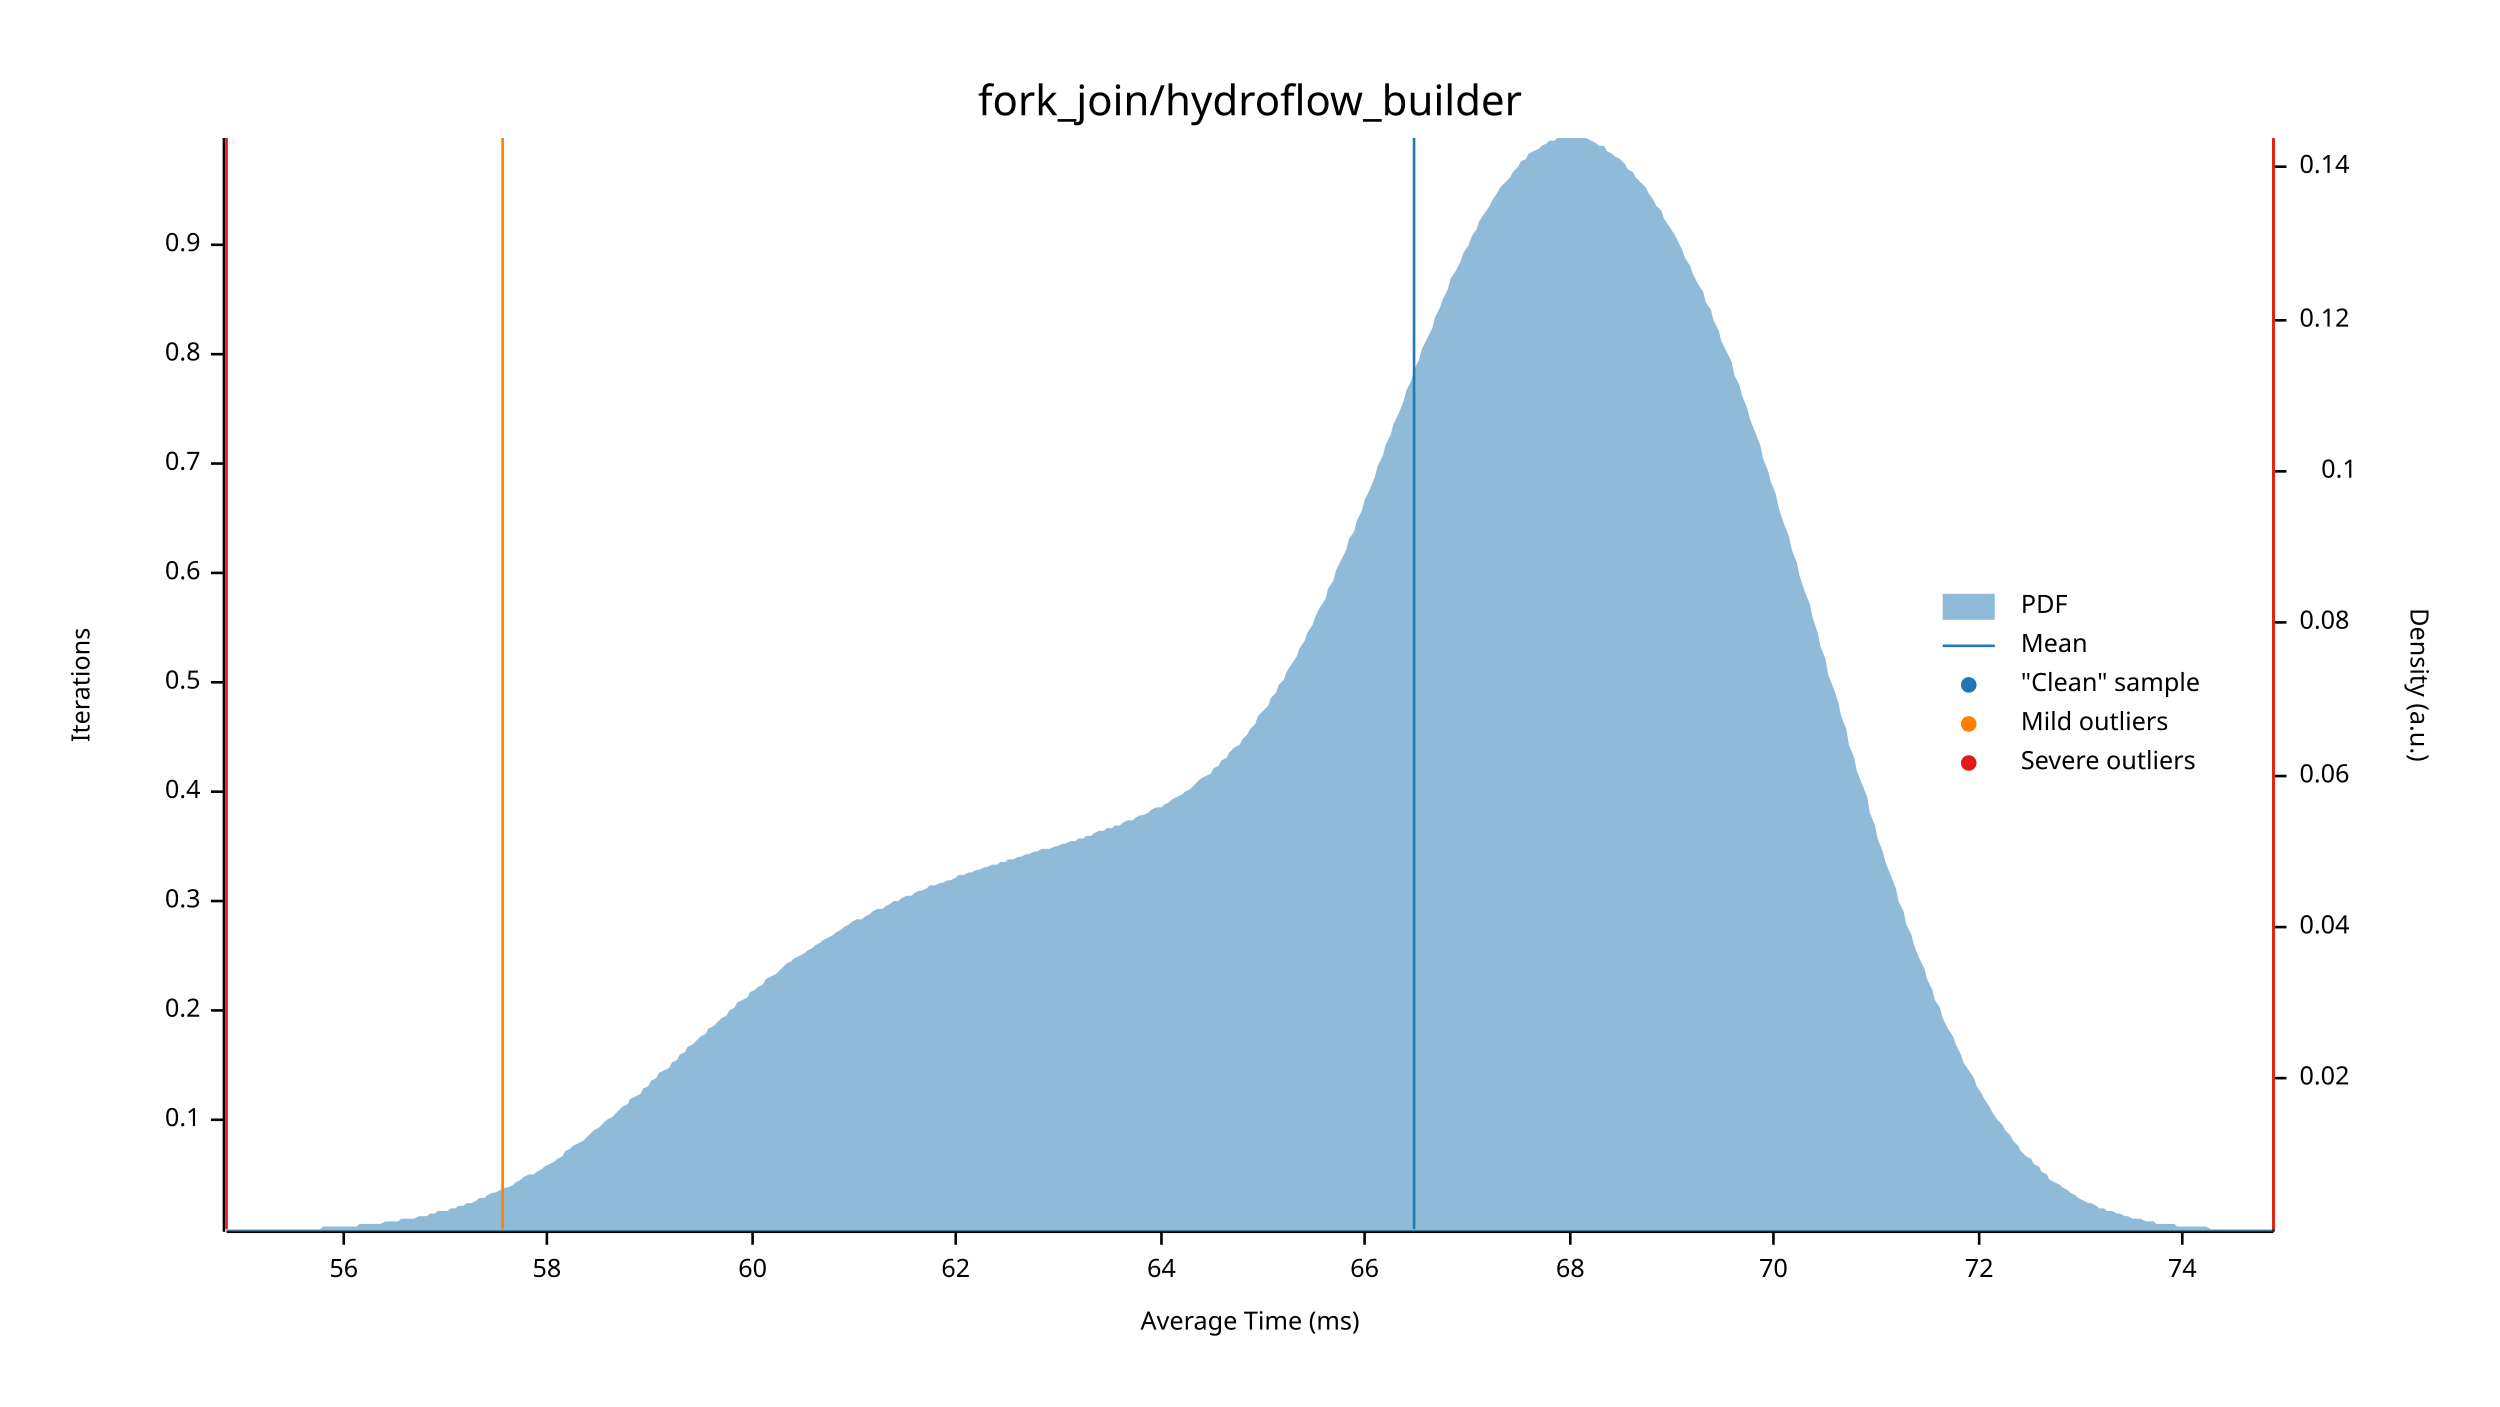
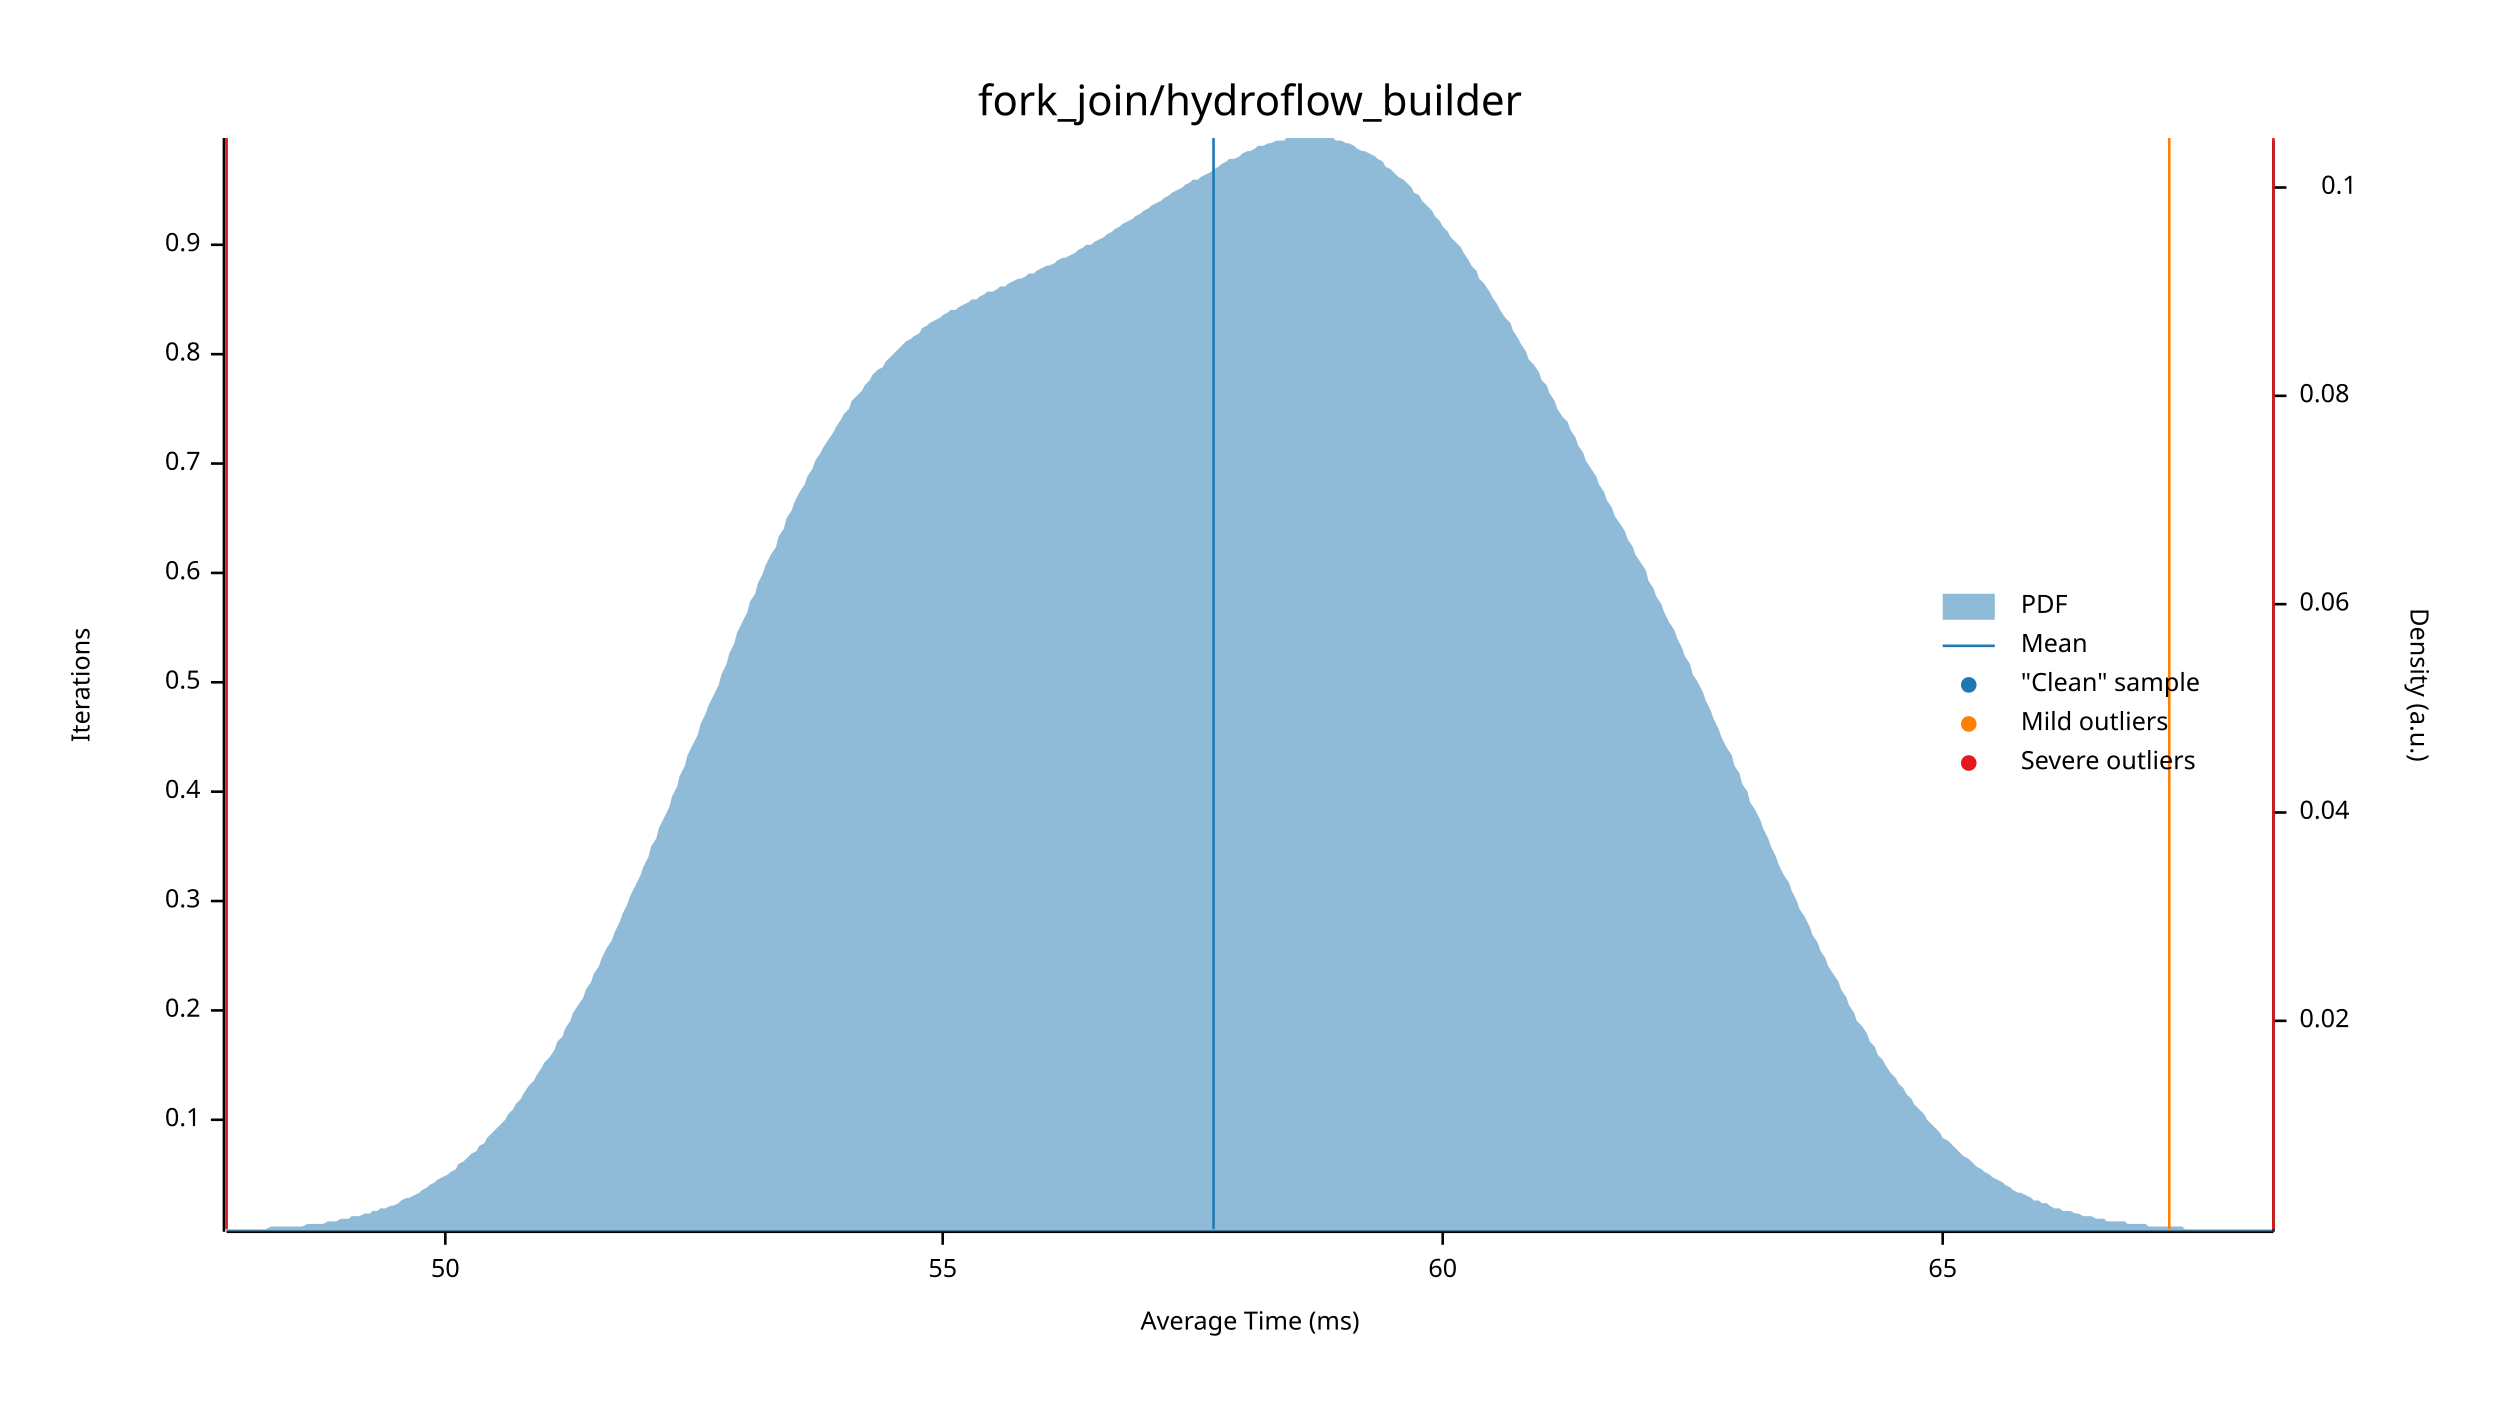
<svg xmlns="http://www.w3.org/2000/svg" width="960" height="540" viewBox="0 0 960 540">
  <text x="480" y="32" dy="0.76em" text-anchor="middle" font-family="sans-serif" font-size="16.129" opacity="1" fill="#000000">
fork_join/hydroflow_builder
</text>
  <text x="27" y="263" dy="0.76em" text-anchor="middle" font-family="sans-serif" font-size="9.677" opacity="1" fill="#000000" transform="rotate(270, 27, 263)">
Iterations
</text>
  <text x="480" y="513" dy="-0.5ex" text-anchor="middle" font-family="sans-serif" font-size="9.677" opacity="1" fill="#000000">
Average Time (ms)
</text>
  <polyline fill="none" opacity="1" stroke="#000000" stroke-width="1" points="86,53 86,473 " />
  <text x="77" y="430" dy="0.5ex" text-anchor="end" font-family="sans-serif" font-size="9.677" opacity="1" fill="#000000">
0.1
</text>
  <polyline fill="none" opacity="1" stroke="#000000" stroke-width="1" points="81,430 86,430 " />
  <text x="77" y="388" dy="0.5ex" text-anchor="end" font-family="sans-serif" font-size="9.677" opacity="1" fill="#000000">
0.2
</text>
  <polyline fill="none" opacity="1" stroke="#000000" stroke-width="1" points="81,388 86,388 " />
  <text x="77" y="346" dy="0.5ex" text-anchor="end" font-family="sans-serif" font-size="9.677" opacity="1" fill="#000000">
0.3
</text>
  <polyline fill="none" opacity="1" stroke="#000000" stroke-width="1" points="81,346 86,346 " />
  <text x="77" y="304" dy="0.5ex" text-anchor="end" font-family="sans-serif" font-size="9.677" opacity="1" fill="#000000">
0.4
</text>
  <polyline fill="none" opacity="1" stroke="#000000" stroke-width="1" points="81,304 86,304 " />
  <text x="77" y="262" dy="0.5ex" text-anchor="end" font-family="sans-serif" font-size="9.677" opacity="1" fill="#000000">
0.5
</text>
  <polyline fill="none" opacity="1" stroke="#000000" stroke-width="1" points="81,262 86,262 " />
  <text x="77" y="220" dy="0.5ex" text-anchor="end" font-family="sans-serif" font-size="9.677" opacity="1" fill="#000000">
0.6
</text>
  <polyline fill="none" opacity="1" stroke="#000000" stroke-width="1" points="81,220 86,220 " />
  <text x="77" y="178" dy="0.5ex" text-anchor="end" font-family="sans-serif" font-size="9.677" opacity="1" fill="#000000">
0.7
</text>
  <polyline fill="none" opacity="1" stroke="#000000" stroke-width="1" points="81,178 86,178 " />
  <text x="77" y="136" dy="0.5ex" text-anchor="end" font-family="sans-serif" font-size="9.677" opacity="1" fill="#000000">
0.8
</text>
  <polyline fill="none" opacity="1" stroke="#000000" stroke-width="1" points="81,136 86,136 " />
  <text x="77" y="94" dy="0.5ex" text-anchor="end" font-family="sans-serif" font-size="9.677" opacity="1" fill="#000000">
0.9
</text>
  <polyline fill="none" opacity="1" stroke="#000000" stroke-width="1" points="81,94 86,94 " />
  <polyline fill="none" opacity="1" stroke="#000000" stroke-width="1" points="87,473 873,473 " />
-   <text x="132" y="483" dy="0.76em" text-anchor="middle" font-family="sans-serif" font-size="9.677" opacity="1" fill="#000000">
- 56
+   <text x="171" y="483" dy="0.76em" text-anchor="middle" font-family="sans-serif" font-size="9.677" opacity="1" fill="#000000">
+ 50
</text>
-   <polyline fill="none" opacity="1" stroke="#000000" stroke-width="1" points="132,473 132,478 " />
-   <text x="210" y="483" dy="0.76em" text-anchor="middle" font-family="sans-serif" font-size="9.677" opacity="1" fill="#000000">
- 58
+   <polyline fill="none" opacity="1" stroke="#000000" stroke-width="1" points="171,473 171,478 " />
+   <text x="362" y="483" dy="0.76em" text-anchor="middle" font-family="sans-serif" font-size="9.677" opacity="1" fill="#000000">
+ 55
</text>
-   <polyline fill="none" opacity="1" stroke="#000000" stroke-width="1" points="210,473 210,478 " />
-   <text x="289" y="483" dy="0.76em" text-anchor="middle" font-family="sans-serif" font-size="9.677" opacity="1" fill="#000000">
+   <polyline fill="none" opacity="1" stroke="#000000" stroke-width="1" points="362,473 362,478 " />
+   <text x="554" y="483" dy="0.76em" text-anchor="middle" font-family="sans-serif" font-size="9.677" opacity="1" fill="#000000">
60
</text>
-   <polyline fill="none" opacity="1" stroke="#000000" stroke-width="1" points="289,473 289,478 " />
-   <text x="367" y="483" dy="0.76em" text-anchor="middle" font-family="sans-serif" font-size="9.677" opacity="1" fill="#000000">
- 62
+   <polyline fill="none" opacity="1" stroke="#000000" stroke-width="1" points="554,473 554,478 " />
+   <text x="746" y="483" dy="0.76em" text-anchor="middle" font-family="sans-serif" font-size="9.677" opacity="1" fill="#000000">
+ 65
</text>
-   <polyline fill="none" opacity="1" stroke="#000000" stroke-width="1" points="367,473 367,478 " />
-   <text x="446" y="483" dy="0.76em" text-anchor="middle" font-family="sans-serif" font-size="9.677" opacity="1" fill="#000000">
- 64
- </text>
-   <polyline fill="none" opacity="1" stroke="#000000" stroke-width="1" points="446,473 446,478 " />
-   <text x="524" y="483" dy="0.76em" text-anchor="middle" font-family="sans-serif" font-size="9.677" opacity="1" fill="#000000">
- 66
- </text>
-   <polyline fill="none" opacity="1" stroke="#000000" stroke-width="1" points="524,473 524,478 " />
-   <text x="603" y="483" dy="0.76em" text-anchor="middle" font-family="sans-serif" font-size="9.677" opacity="1" fill="#000000">
- 68
- </text>
-   <polyline fill="none" opacity="1" stroke="#000000" stroke-width="1" points="603,473 603,478 " />
-   <text x="681" y="483" dy="0.76em" text-anchor="middle" font-family="sans-serif" font-size="9.677" opacity="1" fill="#000000">
- 70
- </text>
-   <polyline fill="none" opacity="1" stroke="#000000" stroke-width="1" points="681,473 681,478 " />
-   <text x="760" y="483" dy="0.76em" text-anchor="middle" font-family="sans-serif" font-size="9.677" opacity="1" fill="#000000">
- 72
- </text>
-   <polyline fill="none" opacity="1" stroke="#000000" stroke-width="1" points="760,473 760,478 " />
-   <text x="838" y="483" dy="0.76em" text-anchor="middle" font-family="sans-serif" font-size="9.677" opacity="1" fill="#000000">
- 74
- </text>
-   <polyline fill="none" opacity="1" stroke="#000000" stroke-width="1" points="838,473 838,478 " />
+   <polyline fill="none" opacity="1" stroke="#000000" stroke-width="1" points="746,473 746,478 " />
  <text x="933" y="263" dy="0.76em" text-anchor="middle" font-family="sans-serif" font-size="9.677" opacity="1" fill="#000000" transform="rotate(90, 933, 263)">
Density (a.u.)
</text>
  <polyline fill="none" opacity="1" stroke="#000000" stroke-width="1" points="873,54 873,473 " />
-   <text x="883" y="414" dy="0.5ex" text-anchor="start" font-family="sans-serif" font-size="9.677" opacity="1" fill="#000000">
+   <text x="883" y="392" dy="0.5ex" text-anchor="start" font-family="sans-serif" font-size="9.677" opacity="1" fill="#000000">
0.02
</text>
-   <polyline fill="none" opacity="1" stroke="#000000" stroke-width="1" points="873,414 878,414 " />
-   <text x="883" y="356" dy="0.5ex" text-anchor="start" font-family="sans-serif" font-size="9.677" opacity="1" fill="#000000">
+   <polyline fill="none" opacity="1" stroke="#000000" stroke-width="1" points="873,392 878,392 " />
+   <text x="883" y="312" dy="0.5ex" text-anchor="start" font-family="sans-serif" font-size="9.677" opacity="1" fill="#000000">
0.04
</text>
-   <polyline fill="none" opacity="1" stroke="#000000" stroke-width="1" points="873,356 878,356 " />
-   <text x="883" y="298" dy="0.5ex" text-anchor="start" font-family="sans-serif" font-size="9.677" opacity="1" fill="#000000">
+   <polyline fill="none" opacity="1" stroke="#000000" stroke-width="1" points="873,312 878,312 " />
+   <text x="883" y="232" dy="0.5ex" text-anchor="start" font-family="sans-serif" font-size="9.677" opacity="1" fill="#000000">
0.06
</text>
-   <polyline fill="none" opacity="1" stroke="#000000" stroke-width="1" points="873,298 878,298 " />
-   <text x="883" y="239" dy="0.5ex" text-anchor="start" font-family="sans-serif" font-size="9.677" opacity="1" fill="#000000">
+   <polyline fill="none" opacity="1" stroke="#000000" stroke-width="1" points="873,232 878,232 " />
+   <text x="883" y="152" dy="0.5ex" text-anchor="start" font-family="sans-serif" font-size="9.677" opacity="1" fill="#000000">
0.08
</text>
-   <polyline fill="none" opacity="1" stroke="#000000" stroke-width="1" points="873,239 878,239 " />
-   <text x="905" y="181" dy="0.5ex" text-anchor="end" font-family="sans-serif" font-size="9.677" opacity="1" fill="#000000">
+   <polyline fill="none" opacity="1" stroke="#000000" stroke-width="1" points="873,152 878,152 " />
+   <text x="905" y="72" dy="0.5ex" text-anchor="end" font-family="sans-serif" font-size="9.677" opacity="1" fill="#000000">
0.1
</text>
-   <polyline fill="none" opacity="1" stroke="#000000" stroke-width="1" points="873,181 878,181 " />
-   <text x="883" y="123" dy="0.5ex" text-anchor="start" font-family="sans-serif" font-size="9.677" opacity="1" fill="#000000">
- 0.12
- </text>
-   <polyline fill="none" opacity="1" stroke="#000000" stroke-width="1" points="873,123 878,123 " />
-   <text x="883" y="64" dy="0.5ex" text-anchor="start" font-family="sans-serif" font-size="9.677" opacity="1" fill="#000000">
- 0.14
- </text>
-   <polyline fill="none" opacity="1" stroke="#000000" stroke-width="1" points="873,64 878,64 " />
-   <polygon opacity="0.5" fill="#1F78B4" points="87,472 88,472 90,472 91,472 93,472 94,472 96,472 98,472 99,472 101,472 102,472 104,472 105,472 107,472 109,472 110,472 112,472 113,472 115,472 116,472 118,472 120,472 121,472 123,472 124,471 126,471 127,471 129,471 131,471 132,471 134,471 135,471 137,471 138,470 140,470 142,470 143,470 145,470 146,470 148,469 150,469 151,469 153,469 154,468 156,468 157,468 159,468 161,467 162,467 164,467 165,466 167,466 168,465 170,465 172,465 173,464 175,464 176,463 178,463 179,462 181,462 183,461 184,460 186,460 187,459 189,458 190,458 192,457 194,456 195,456 197,455 198,454 200,453 201,452 203,451 205,451 206,450 208,449 209,448 211,447 213,446 214,445 216,444 217,442 219,441 220,440 222,439 224,438 225,437 227,435 228,434 230,433 231,432 233,430 235,429 236,428 238,426 239,425 241,424 242,422 244,421 246,420 247,418 249,417 250,415 252,414 253,412 255,411 257,410 258,408 260,407 261,405 263,404 264,402 266,401 268,399 269,398 271,397 272,395 274,394 276,392 277,391 279,390 280,388 282,387 283,385 285,384 287,383 288,381 290,380 291,379 293,378 294,376 296,375 298,374 299,373 301,371 302,370 304,369 305,368 307,367 309,366 310,365 312,364 313,363 315,362 316,361 318,360 320,359 321,358 323,357 324,356 326,355 327,354 329,353 331,353 332,352 334,351 335,350 337,349 339,349 340,348 342,347 343,346 345,346 346,345 348,344 350,344 351,343 353,342 354,342 356,341 357,340 359,340 361,339 362,339 364,338 365,338 367,337 368,336 370,336 372,335 373,335 375,334 376,334 378,333 379,333 381,332 383,332 384,331 386,331 387,330 389,330 391,329 392,329 394,328 395,328 397,327 398,327 400,326 402,326 403,326 405,325 406,325 408,324 409,324 411,323 413,323 414,322 416,322 417,321 419,321 420,320 422,319 424,319 425,318 427,318 428,317 430,317 431,316 433,315 435,315 436,314 438,313 439,313 441,312 442,311 444,310 446,310 447,309 449,308 450,307 452,306 454,305 455,304 457,303 458,302 460,300 461,299 463,298 465,297 466,295 468,294 469,292 471,291 472,289 474,287 476,286 477,284 479,282 480,280 482,278 483,275 485,273 487,271 488,268 490,266 491,263 493,261 494,258 496,255 498,252 499,249 501,246 502,243 504,240 505,237 507,233 509,230 510,226 512,223 513,219 515,215 517,211 518,207 520,204 521,200 523,196 524,192 526,188 528,183 529,179 531,175 532,171 534,167 535,163 537,159 539,154 540,150 542,146 543,142 545,138 546,134 548,130 550,126 551,122 553,118 554,115 556,111 557,107 559,104 561,100 562,97 564,94 565,91 567,88 568,85 570,82 572,79 573,77 575,74 576,72 578,70 580,68 581,66 583,64 584,62 586,61 587,59 589,58 591,57 592,56 594,55 595,54 597,54 598,53 600,53 602,53 603,53 605,53 606,53 608,53 609,53 611,54 613,55 614,56 616,56 617,58 619,59 620,60 622,61 624,63 625,65 627,66 628,68 630,70 632,72 633,74 635,77 636,79 638,81 639,84 641,87 643,90 644,92 646,96 647,99 649,102 650,105 652,109 654,112 655,116 657,119 658,123 660,127 661,131 663,135 665,139 666,144 668,148 669,152 671,157 672,161 674,166 676,171 677,176 679,181 680,185 682,190 683,195 685,201 687,206 688,211 690,216 691,221 693,227 695,232 696,237 698,243 699,248 701,253 702,259 704,264 706,270 707,275 709,280 710,286 712,291 713,296 715,301 717,306 718,312 720,317 721,322 723,327 724,331 726,336 728,341 729,346 731,350 732,355 734,359 735,363 737,368 739,372 740,376 742,380 743,384 745,387 746,391 748,395 750,398 751,401 753,405 754,408 756,411 758,414 759,417 761,420 762,422 764,425 765,427 767,430 769,432 770,434 772,436 773,438 775,440 776,442 778,444 780,445 781,447 783,448 784,450 786,451 787,453 789,454 791,455 792,456 794,457 795,458 797,459 798,460 800,461 802,462 803,462 805,463 806,464 808,464 809,465 811,465 813,466 814,466 816,467 817,467 819,468 821,468 822,468 824,469 825,469 827,469 828,470 830,470 832,470 833,470 835,470 836,471 838,471 839,471 841,471 843,471 844,471 846,471 847,471 849,472 850,472 852,472 854,472 855,472 857,472 858,472 860,472 861,472 863,472 865,472 866,472 868,472 869,472 871,472 873,472 873,473 87,473 " />
-   <polyline fill="none" opacity="1" stroke="#1F78B4" stroke-width="1" points="543,472 543,53 " />
-   <polyline fill="none" opacity="1" stroke="#FF7F00" stroke-width="1" points="193,472 193,53 " />
-   <polyline fill="none" opacity="1" stroke="#FF7F00" stroke-width="1" points="873,472 873,53 " />
+   <polyline fill="none" opacity="1" stroke="#000000" stroke-width="1" points="873,72 878,72 " />
+   <polygon opacity="0.5" fill="#1F78B4" points="87,472 88,472 90,472 91,472 93,472 94,472 96,472 98,472 99,472 101,472 102,472 104,471 105,471 107,471 109,471 110,471 112,471 113,471 115,471 116,471 118,470 120,470 121,470 123,470 124,470 126,469 127,469 129,469 131,468 132,468 134,468 135,467 137,467 138,467 140,466 142,466 143,465 145,465 146,464 148,464 150,463 151,463 153,462 154,461 156,460 157,460 159,459 161,458 162,457 164,456 165,455 167,454 168,453 170,452 172,451 173,450 175,449 176,447 178,446 179,445 181,443 183,442 184,440 186,439 187,437 189,435 190,434 192,432 194,430 195,428 197,426 198,424 200,422 201,420 203,417 205,415 206,413 208,410 209,408 211,406 213,403 214,400 216,398 217,395 219,392 220,389 222,386 224,383 225,380 227,377 228,374 230,371 231,368 233,364 235,361 236,358 238,354 239,351 241,347 242,344 244,340 246,336 247,333 249,329 250,325 252,322 253,318 255,314 257,310 258,306 260,302 261,298 263,294 264,290 266,286 268,282 269,278 271,274 272,271 274,267 276,263 277,259 279,255 280,251 282,247 283,243 285,239 287,235 288,231 290,228 291,224 293,220 294,217 296,213 298,210 299,206 301,203 302,199 304,196 305,193 307,189 309,186 310,183 312,180 313,177 315,174 316,172 318,169 320,166 321,164 323,161 324,159 326,157 327,154 329,152 331,150 332,148 334,146 335,144 337,142 339,141 340,139 342,137 343,136 345,134 346,133 348,131 350,130 351,129 353,128 354,126 356,125 357,124 359,123 361,122 362,121 364,120 365,119 367,119 368,118 370,117 372,116 373,115 375,115 376,114 378,113 379,112 381,112 383,111 384,110 386,110 387,109 389,108 391,107 392,107 394,106 395,105 397,105 398,104 400,103 402,102 403,102 405,101 406,100 408,99 409,99 411,98 413,97 414,96 416,95 417,94 419,94 420,93 422,92 424,91 425,90 427,89 428,88 430,87 431,86 433,85 435,84 436,83 438,82 439,81 441,80 442,79 444,78 446,77 447,76 449,75 450,74 452,73 454,72 455,71 457,70 458,69 460,69 461,68 463,67 465,66 466,65 468,64 469,63 471,62 472,61 474,61 476,60 477,59 479,58 480,58 482,57 483,56 485,56 487,55 488,55 490,54 491,54 493,54 494,53 496,53 498,53 499,53 501,53 502,53 504,53 505,53 507,53 509,53 510,53 512,53 513,54 515,54 517,55 518,55 520,56 521,57 523,58 524,58 526,59 528,60 529,61 531,62 532,64 534,65 535,66 537,68 539,69 540,70 542,72 543,74 545,75 546,77 548,79 550,81 551,83 553,85 554,87 556,89 557,91 559,93 561,95 562,97 564,100 565,102 567,104 568,107 570,109 572,112 573,114 575,117 576,119 578,122 580,124 581,127 583,130 584,132 586,135 587,138 589,140 591,143 592,146 594,148 595,151 597,154 598,157 600,160 602,162 603,165 605,168 606,171 608,174 609,177 611,180 613,183 614,186 616,189 617,192 619,195 620,198 622,201 624,204 625,207 627,210 628,213 630,216 632,219 633,223 635,226 636,229 638,232 639,235 641,239 643,242 644,245 646,249 647,252 649,255 650,259 652,262 654,266 655,269 657,273 658,276 660,280 661,283 663,287 665,290 666,294 668,297 669,301 671,304 672,308 674,311 676,315 677,318 679,322 680,325 682,329 683,332 685,336 687,339 688,342 690,346 691,349 693,352 695,356 696,359 698,362 699,365 701,368 702,371 704,374 706,377 707,380 709,383 710,386 712,389 713,392 715,394 717,397 718,400 720,402 721,405 723,407 724,409 726,412 728,414 729,416 731,418 732,420 734,422 735,424 737,426 739,428 740,430 742,432 743,433 745,435 746,437 748,438 750,440 751,441 753,443 754,444 756,445 758,447 759,448 761,449 762,450 764,451 765,452 767,453 769,454 770,455 772,456 773,457 775,458 776,458 778,459 780,460 781,461 783,461 784,462 786,462 787,463 789,464 791,464 792,465 794,465 795,465 797,466 798,466 800,467 802,467 803,467 805,468 806,468 808,468 809,469 811,469 813,469 814,469 816,469 817,470 819,470 821,470 822,470 824,470 825,471 827,471 828,471 830,471 832,471 833,471 835,471 836,471 838,471 839,472 841,472 843,472 844,472 846,472 847,472 849,472 850,472 852,472 854,472 855,472 857,472 858,472 860,472 861,472 863,472 865,472 866,472 868,472 869,472 871,472 873,472 873,473 87,473 " />
+   <polyline fill="none" opacity="1" stroke="#1F78B4" stroke-width="1" points="466,472 466,53 " />
+   <polyline fill="none" opacity="1" stroke="#FF7F00" stroke-width="1" points="87,472 87,53 " />
+   <polyline fill="none" opacity="1" stroke="#FF7F00" stroke-width="1" points="833,472 833,53 " />
  <polyline fill="none" opacity="1" stroke="#E31A1C" stroke-width="1" points="87,472 87,53 " />
  <polyline fill="none" opacity="1" stroke="#E31A1C" stroke-width="1" points="873,472 873,53 " />
  <text x="776" y="228" dy="0.76em" text-anchor="start" font-family="sans-serif" font-size="9.677" opacity="1" fill="#000000">
PDF
</text>
  <text x="776" y="243" dy="0.76em" text-anchor="start" font-family="sans-serif" font-size="9.677" opacity="1" fill="#000000">
Mean
</text>
  <text x="776" y="258" dy="0.76em" text-anchor="start" font-family="sans-serif" font-size="9.677" opacity="1" fill="#000000">
"Clean" sample
</text>
  <text x="776" y="273" dy="0.76em" text-anchor="start" font-family="sans-serif" font-size="9.677" opacity="1" fill="#000000">
Mild outliers
</text>
  <text x="776" y="288" dy="0.76em" text-anchor="start" font-family="sans-serif" font-size="9.677" opacity="1" fill="#000000">
Severe outliers
</text>
  <rect x="746" y="228" width="20" height="10" opacity="0.5" fill="#1F78B4" stroke="none" />
  <polyline fill="none" opacity="1" stroke="#1F78B4" stroke-width="1" points="746,248 766,248 " />
  <circle cx="756" cy="263" r="3" opacity="1" fill="#1F78B4" stroke="none" stroke-width="1" />
  <circle cx="756" cy="278" r="3" opacity="1" fill="#FF7F00" stroke="none" stroke-width="1" />
  <circle cx="756" cy="293" r="3" opacity="1" fill="#E31A1C" stroke="none" stroke-width="1" />
</svg>
